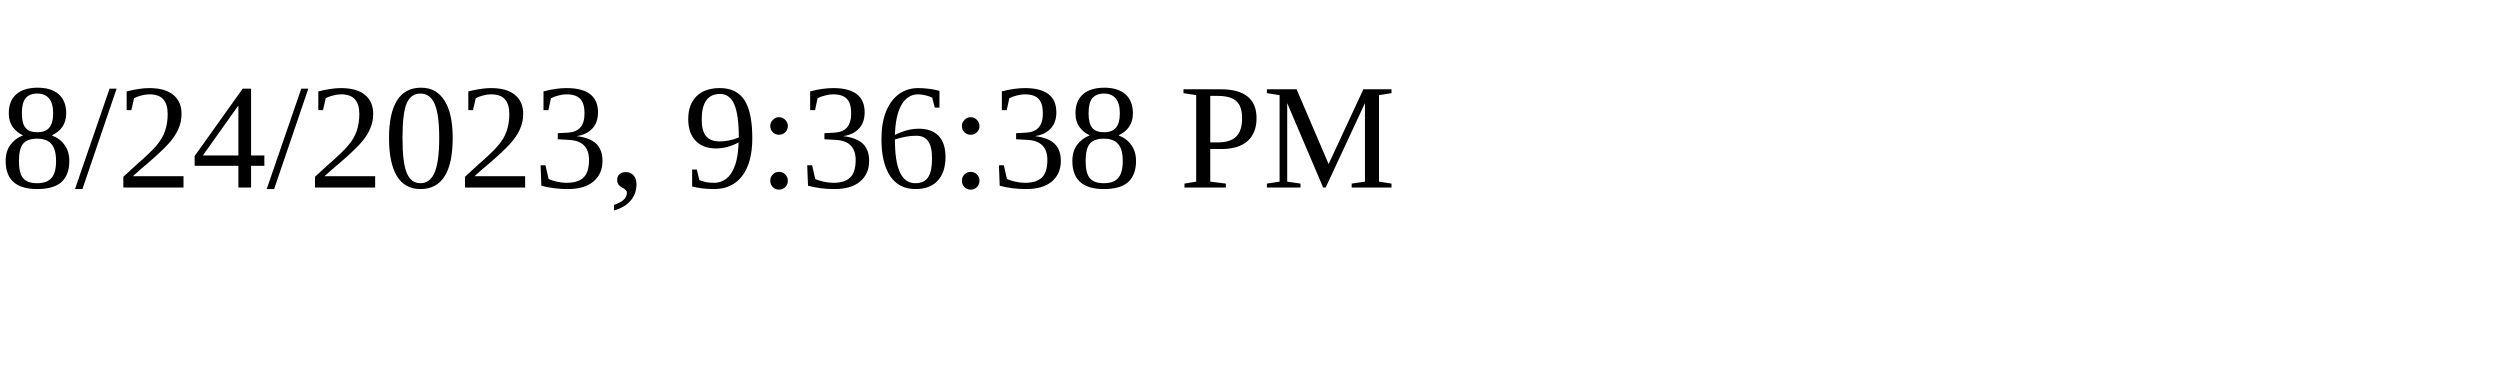
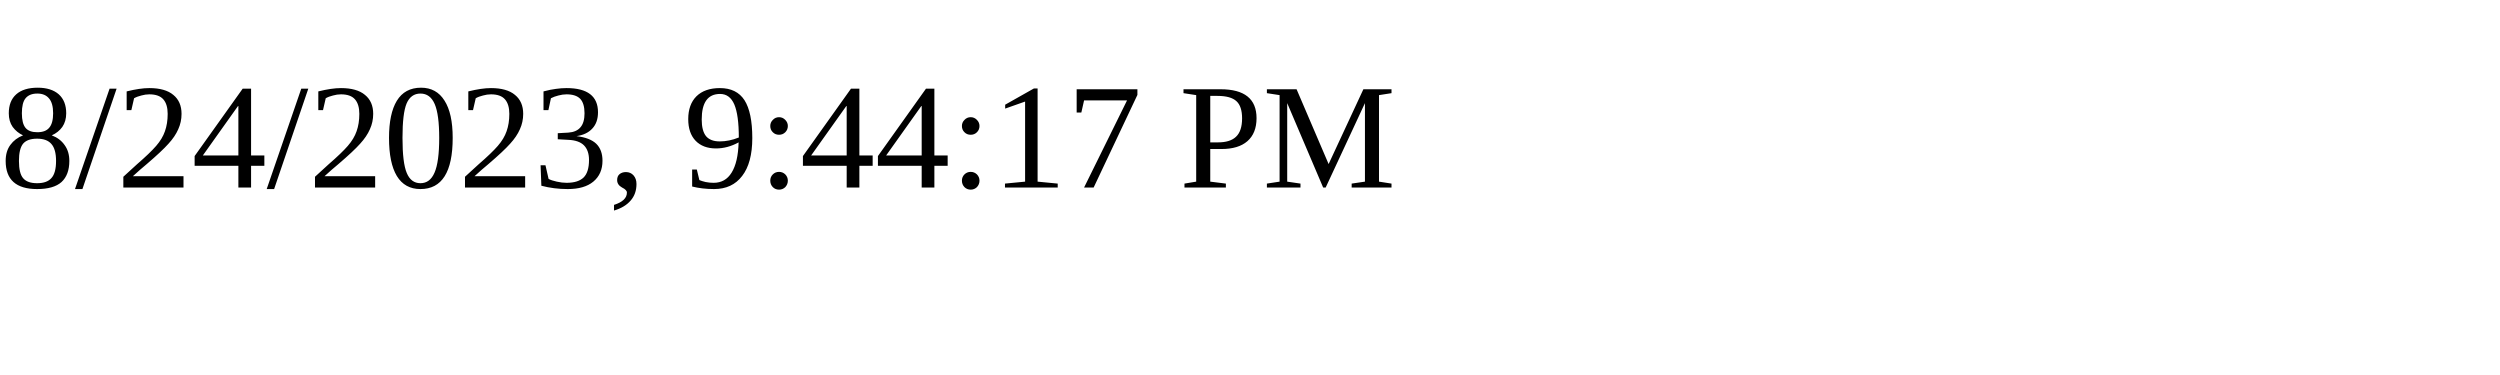
<svg xmlns="http://www.w3.org/2000/svg" height="30" width="200">
-   <text x="0" y="15">8/24/2023, 9:36:38 PM</text>
+   <text x="0" y="15">8/24/2023, 9:44:17 PM</text>
</svg>
